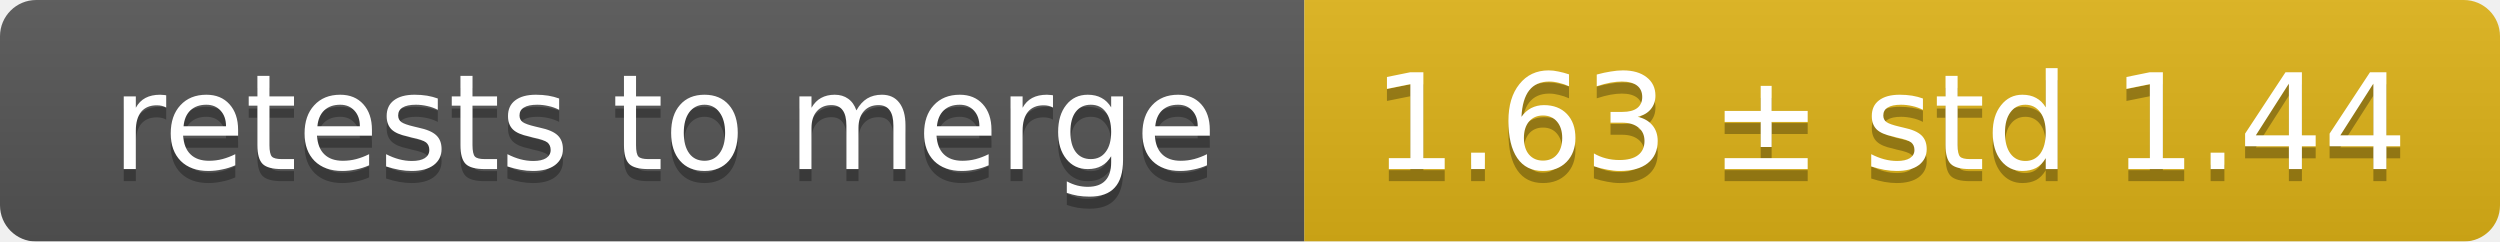
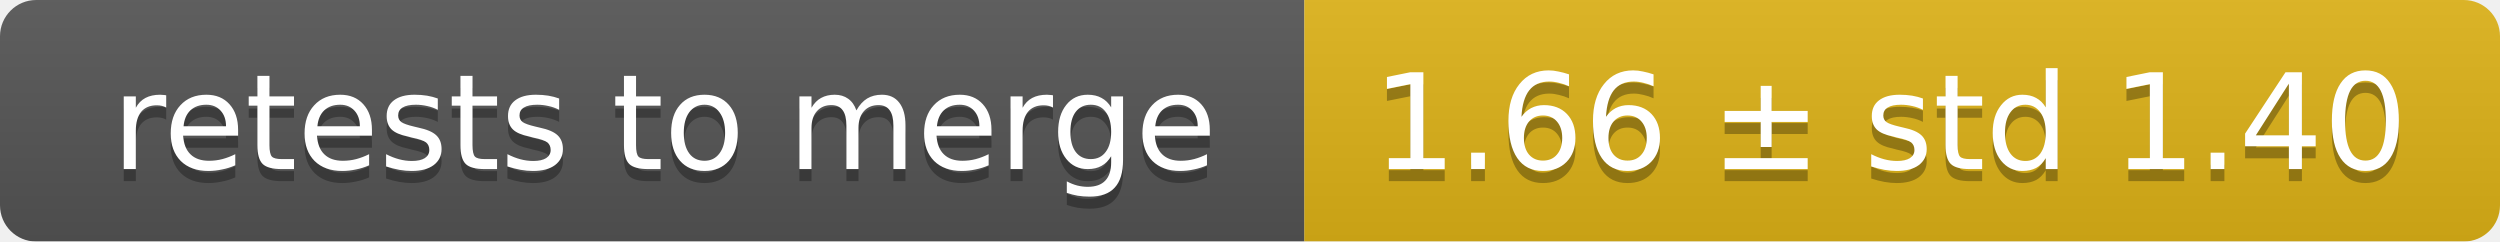
<svg xmlns="http://www.w3.org/2000/svg" width="207" height="20">
  <linearGradient id="smooth" x2="0" y2="100%">
    <stop offset="0" stop-color="#bbb" stop-opacity=".1" />
    <stop offset="1" stop-opacity=".1" />
  </linearGradient>
  <mask id="round">
    <rect width="207" height="20" rx="3" fill="#fff" />
  </mask>
  <g mask="url(#round)">
    <rect width="108" height="20" fill="#555" />
    <rect x="108" width="99" height="20" fill="#dfb317" />
    <rect width="207" height="20" fill="url(#smooth)" />
  </g>
  <g fill="#fff" text-anchor="middle" font-family="DejaVu Sans,Verdana,Geneva,sans-serif" font-size="11">
    <text x="55" y="15" fill="#010101" fill-opacity=".3">retests to merge</text>
    <text x="55" y="14">retests to merge</text>
-     <text x="156.5" y="15" fill="#010101" fill-opacity=".3">1.63 ± std 1.44</text>
-     <text x="156.5" y="14">1.63 ± std 1.44</text>
+     <text x="156.5" y="15" fill="#010101" fill-opacity=".3">1.66 ± std 1.40</text>
+     <text x="156.5" y="14">1.66 ± std 1.40</text>
  </g>
</svg>
